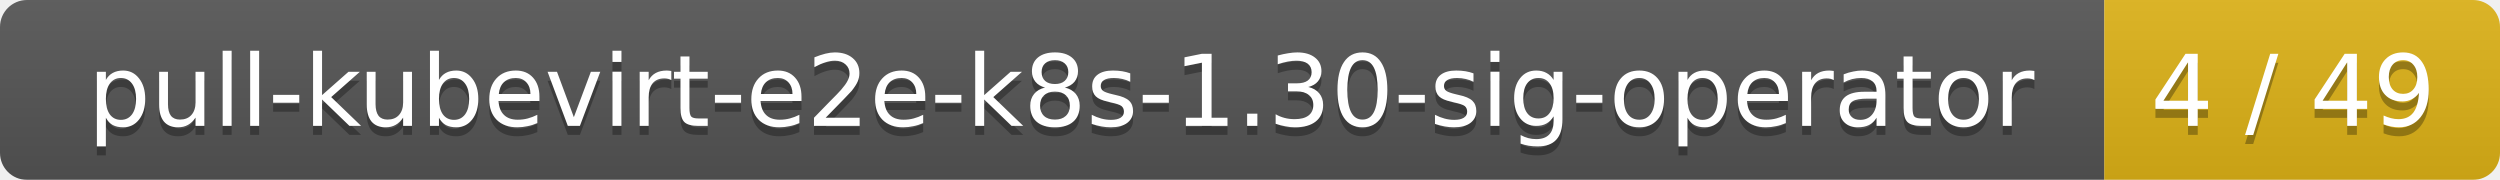
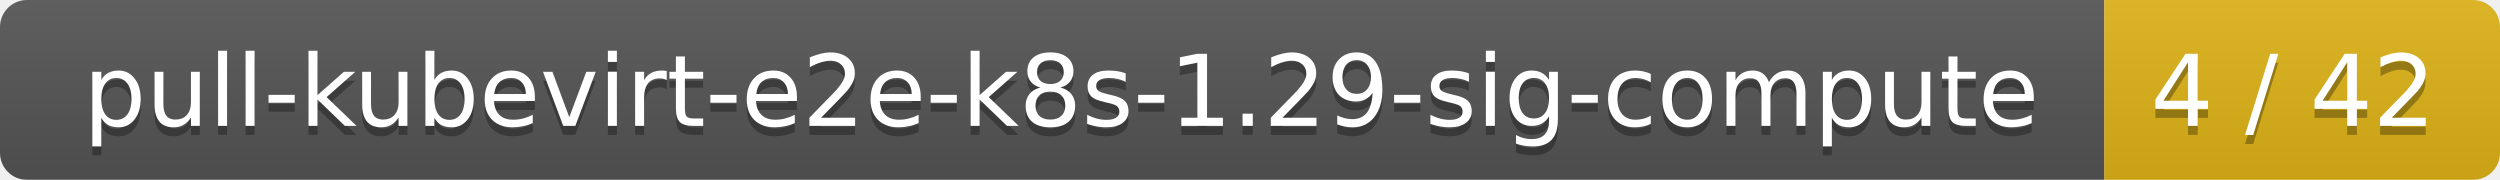
<svg xmlns="http://www.w3.org/2000/svg" width="278" height="20">
  <linearGradient id="smooth" x2="0" y2="100%">
    <stop offset="0" stop-color="#bbb" stop-opacity=".1" />
    <stop offset="1" stop-opacity=".1" />
  </linearGradient>
  <mask id="round">
    <rect width="278" height="20" rx="3" fill="#fff" />
  </mask>
  <g mask="url(#round)">
    <rect width="234" height="20" fill="#555" />
    <rect x="234" width="44" height="20" fill="#dfb317" />
    <rect width="278" height="20" fill="url(#smooth)" />
  </g>
  <g fill="#fff" text-anchor="middle" font-family="DejaVu Sans,Verdana,Geneva,sans-serif" font-size="11">
-     <text x="118" y="15" fill="#010101" fill-opacity=".3">pull-kubevirt-e2e-k8s-1.30-sig-operator</text>
-     <text x="118" y="14">pull-kubevirt-e2e-k8s-1.30-sig-operator</text>
-     <text x="255" y="15" fill="#010101" fill-opacity=".3">4 / 49</text>
-     <text x="255" y="14">4 / 49</text>
+     <text x="118" y="15" fill="#010101" fill-opacity=".3">pull-kubevirt-e2e-k8s-1.29-sig-compute</text>
+     <text x="118" y="14">pull-kubevirt-e2e-k8s-1.29-sig-compute</text>
+     <text x="255" y="15" fill="#010101" fill-opacity=".3">4 / 42</text>
+     <text x="255" y="14">4 / 42</text>
  </g>
</svg>
